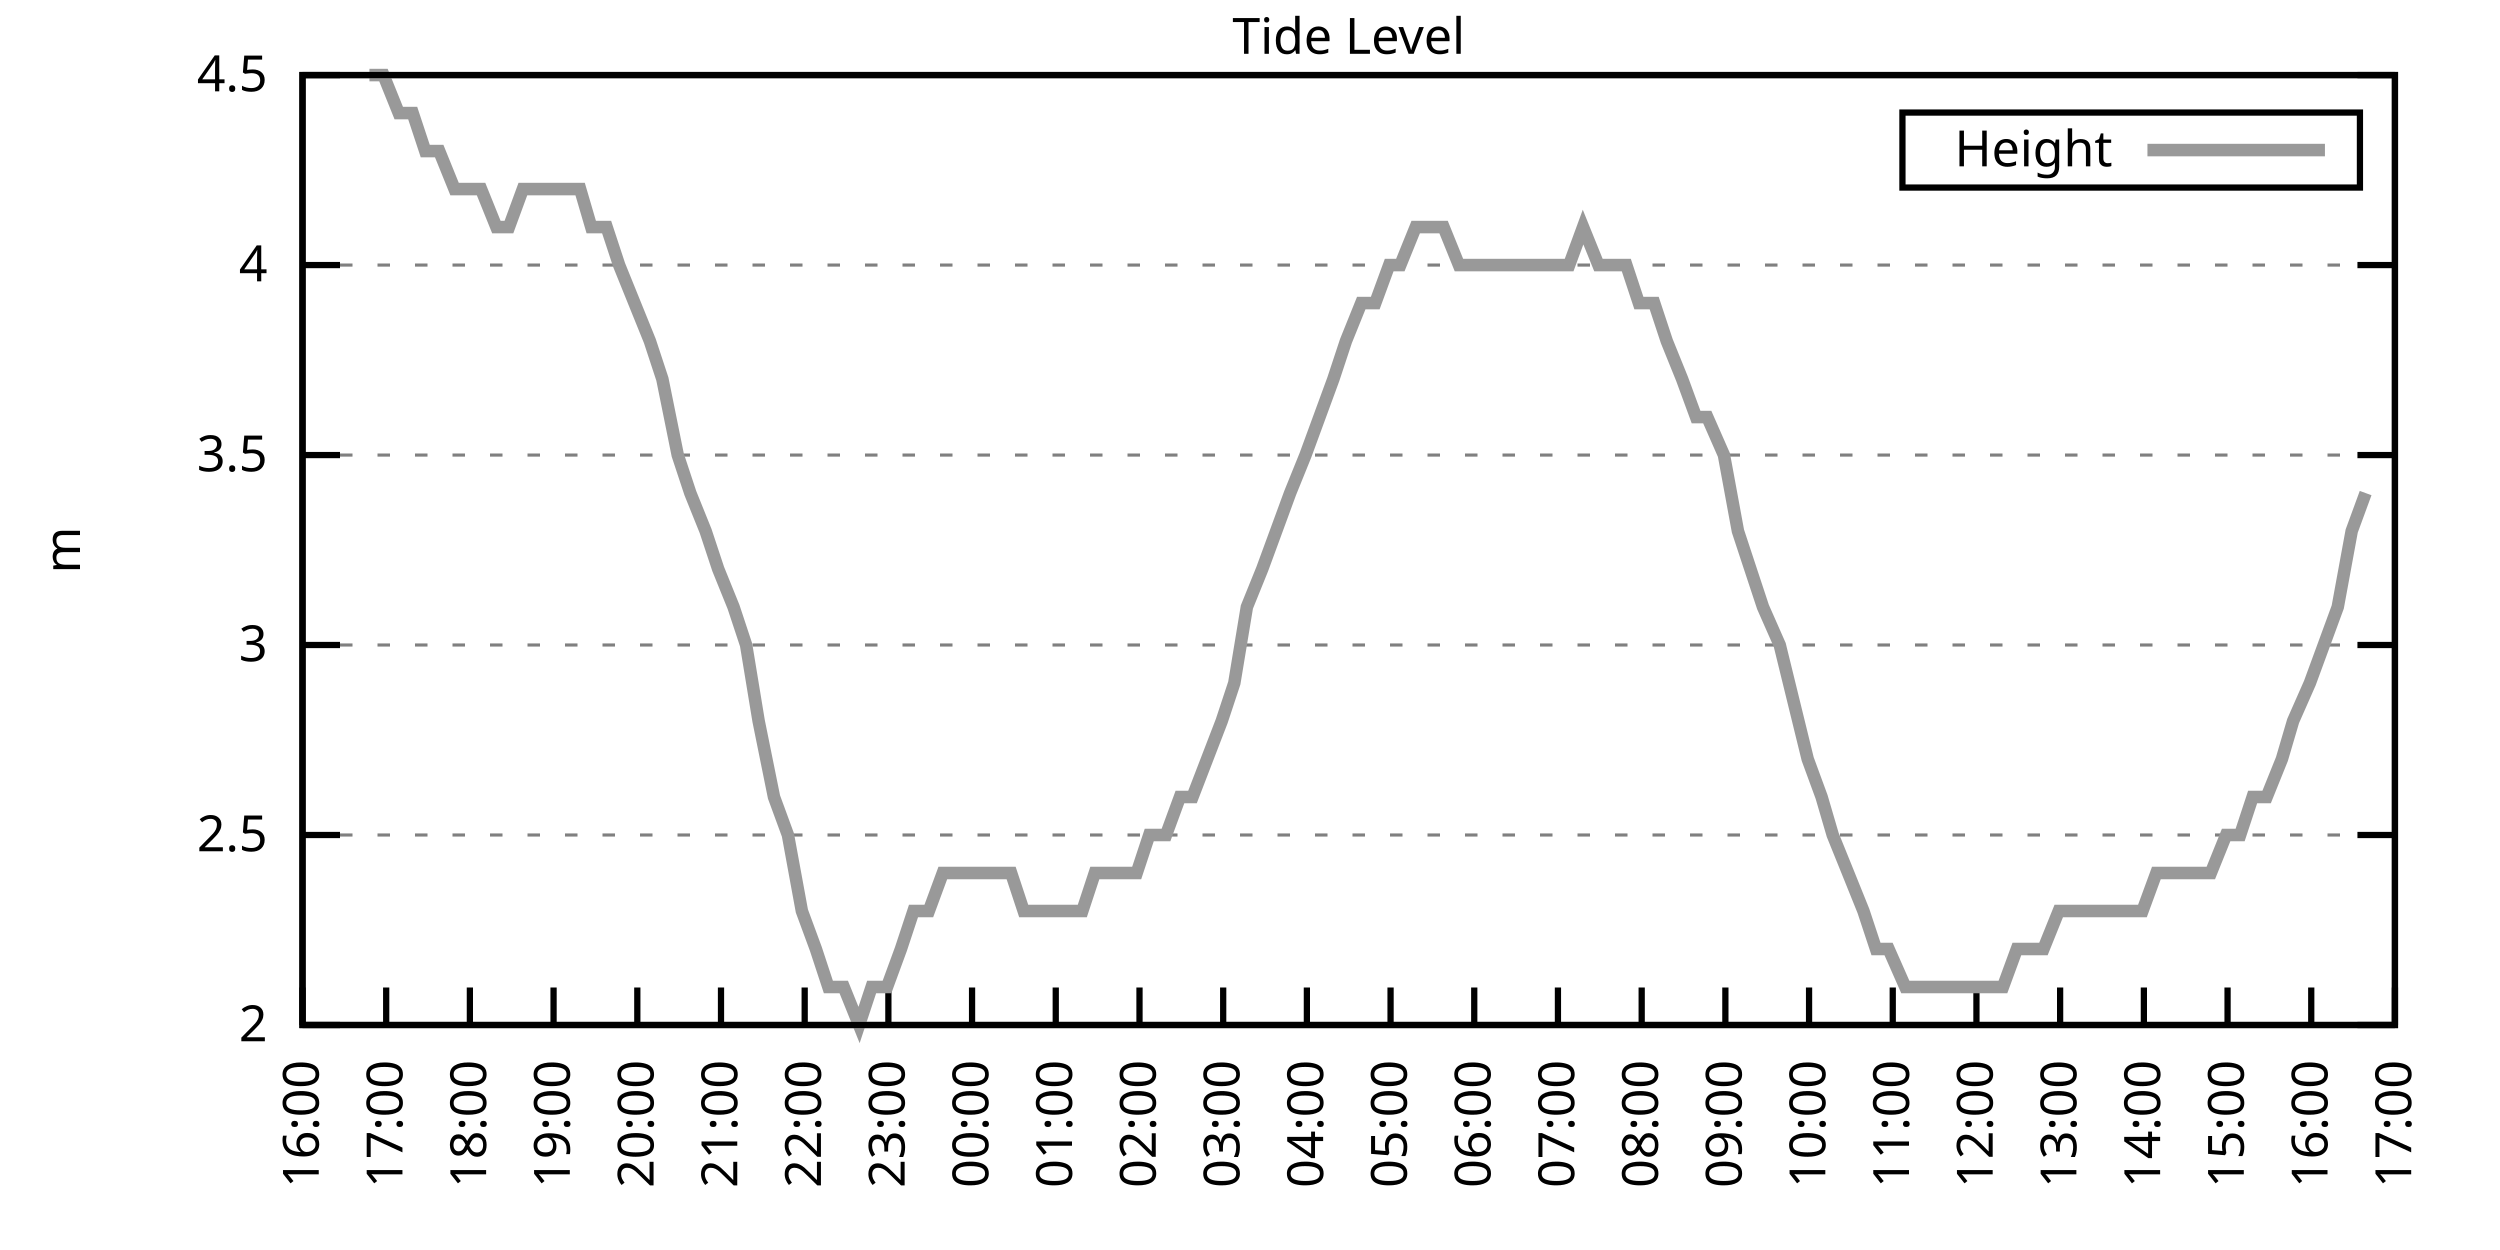
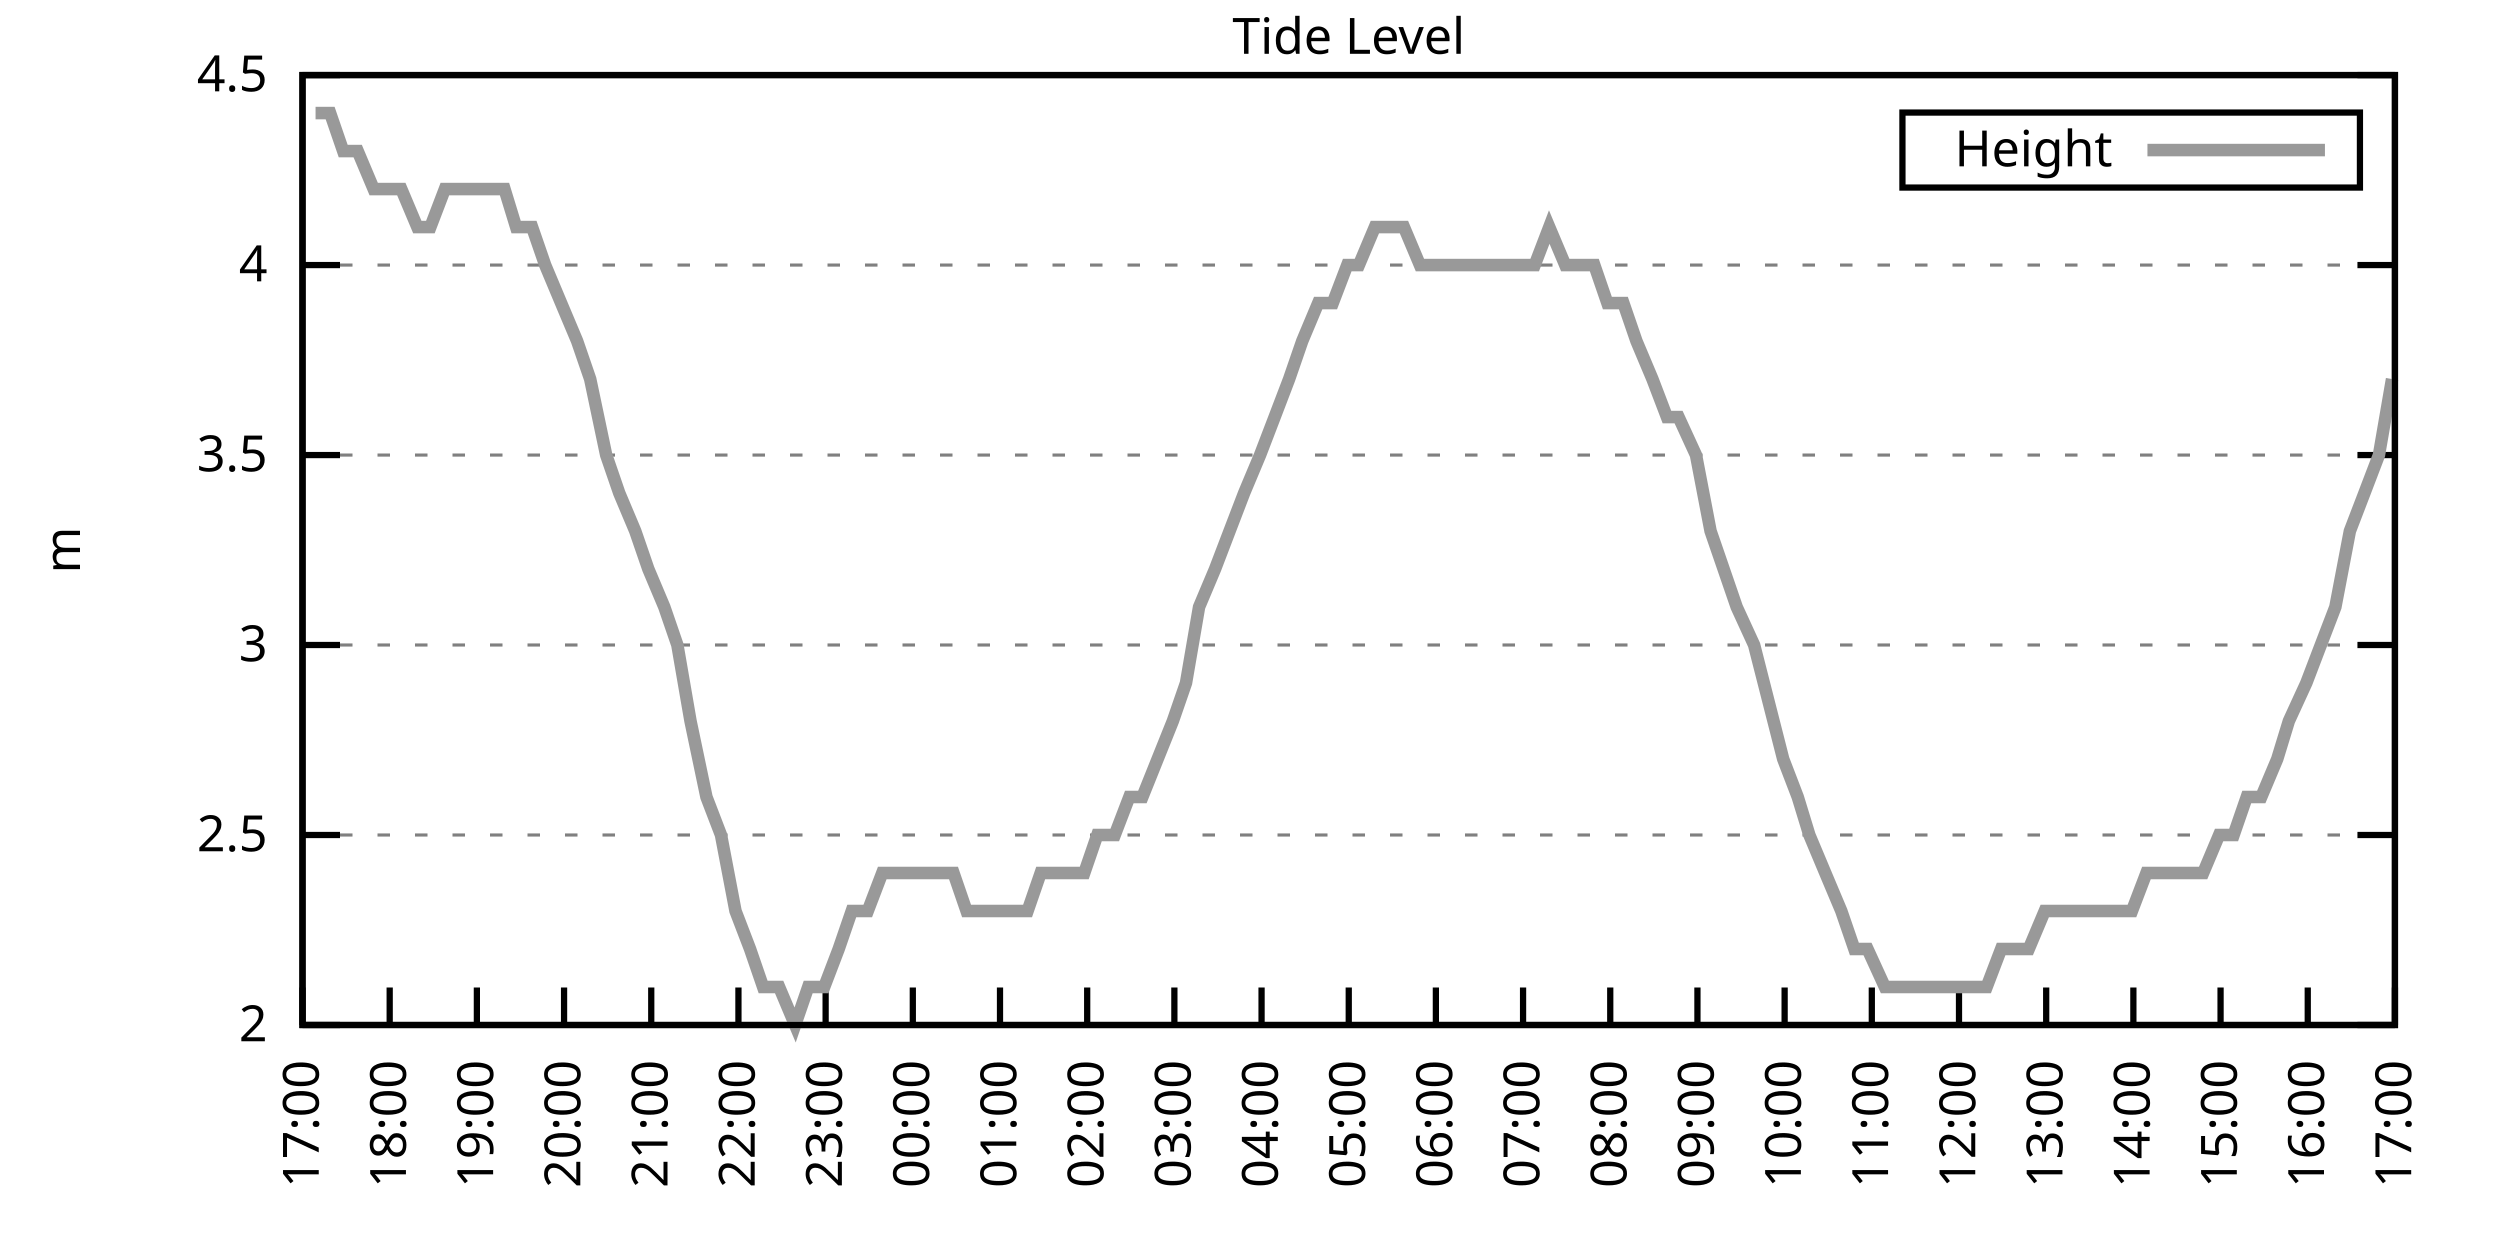
<svg xmlns="http://www.w3.org/2000/svg" xmlns:xlink="http://www.w3.org/1999/xlink" width="400" height="200" viewBox="0 0 400 200">
  <g id="gnuplot_canvas">
    <rect x="0" y="0" width="400" height="200" fill="none" />
    <defs>
      <circle id="gpDot" r="0.5" stroke-width="0.5" stroke="currentColor" />
      <path id="gpPt0" stroke-width="0.333" stroke="currentColor" d="M-1,0 h2 M0,-1 v2" />
      <path id="gpPt1" stroke-width="0.333" stroke="currentColor" d="M-1,-1 L1,1 M1,-1 L-1,1" />
      <path id="gpPt2" stroke-width="0.333" stroke="currentColor" d="M-1,0 L1,0 M0,-1 L0,1 M-1,-1 L1,1 M-1,1 L1,-1" />
      <rect id="gpPt3" stroke-width="0.333" stroke="currentColor" x="-1" y="-1" width="2" height="2" />
      <rect id="gpPt4" stroke-width="0.333" stroke="currentColor" fill="currentColor" x="-1" y="-1" width="2" height="2" />
      <circle id="gpPt5" stroke-width="0.333" stroke="currentColor" cx="0" cy="0" r="1" />
      <use xlink:href="#gpPt5" id="gpPt6" fill="currentColor" stroke="none" />
      <path id="gpPt7" stroke-width="0.333" stroke="currentColor" d="M0,-1.33 L-1.33,0.67 L1.33,0.67 z" />
      <use xlink:href="#gpPt7" id="gpPt8" fill="currentColor" stroke="none" />
      <use xlink:href="#gpPt7" id="gpPt9" stroke="currentColor" transform="rotate(180)" />
      <use xlink:href="#gpPt9" id="gpPt10" fill="currentColor" stroke="none" />
      <use xlink:href="#gpPt3" id="gpPt11" stroke="currentColor" transform="rotate(45)" />
      <use xlink:href="#gpPt11" id="gpPt12" fill="currentColor" stroke="none" />
      <path id="gpPt13" stroke-width="0.333" stroke="currentColor" d="M0,1.330 L1.265,0.411 L0.782,-1.067 L-0.782,-1.076 L-1.265,0.411 z" />
      <use xlink:href="#gpPt13" id="gpPt14" fill="currentColor" stroke="none" />
      <filter id="textbox" filterUnits="objectBoundingBox" x="0" y="0" height="1" width="1">
        <feFlood flood-color="white" flood-opacity="1" result="bgnd" />
        <feComposite in="SourceGraphic" in2="bgnd" operator="atop" />
      </filter>
      <filter id="greybox" filterUnits="objectBoundingBox" x="0" y="0" height="1" width="1">
        <feFlood flood-color="lightgrey" flood-opacity="1" result="grey" />
        <feComposite in="SourceGraphic" in2="grey" operator="atop" />
      </filter>
    </defs>
    <g fill="none" color="white" stroke="currentColor" stroke-width="1.00" stroke-linecap="butt" stroke-linejoin="miter">
</g>
    <g fill="none" color="black" stroke="currentColor" stroke-width="1.00" stroke-linecap="butt" stroke-linejoin="miter">
      <g stroke="none" shape-rendering="crispEdges">
        <polygon fill="rgb(255, 255, 255)" points="48.40,164.00 383.18,164.00 383.18,12.02 48.40,12.02 " />
      </g>
    </g>
    <g fill="none" color="black" stroke="currentColor" stroke-width="1.00" stroke-linecap="butt" stroke-linejoin="miter">
</g>
    <g fill="none" color="black" stroke="black" stroke-width="0.50" stroke-linecap="butt" stroke-linejoin="miter">
</g>
    <g fill="none" color="gray" stroke="currentColor" stroke-width="0.50" stroke-linecap="butt" stroke-linejoin="miter">
      <path stroke="gray" stroke-dasharray="2,4" class="gridline" d="M48.40,164.00 L383.19,164.00  " />
    </g>
    <g fill="none" color="gray" stroke="gray" stroke-width="1.00" stroke-linecap="butt" stroke-linejoin="miter">
</g>
    <g fill="none" color="black" stroke="currentColor" stroke-width="1.00" stroke-linecap="butt" stroke-linejoin="miter">
      <path stroke="black" d="M48.40,164.00 L54.40,164.00 M383.19,164.00 L377.19,164.00  " />
      <g transform="translate(42.80,166.60)" stroke="none" fill="black" font-family="Sans" font-size="8.00" text-anchor="end">
        <text>
          <tspan font-family="Sans"> 2</tspan>
        </text>
      </g>
    </g>
    <g fill="none" color="black" stroke="currentColor" stroke-width="1.00" stroke-linecap="butt" stroke-linejoin="miter">
</g>
    <g fill="none" color="black" stroke="black" stroke-width="0.50" stroke-linecap="butt" stroke-linejoin="miter">
</g>
    <g fill="none" color="gray" stroke="currentColor" stroke-width="0.50" stroke-linecap="butt" stroke-linejoin="miter">
      <path stroke="gray" stroke-dasharray="2,4" class="gridline" d="M48.40,133.60 L383.19,133.60  " />
    </g>
    <g fill="none" color="gray" stroke="gray" stroke-width="1.00" stroke-linecap="butt" stroke-linejoin="miter">
</g>
    <g fill="none" color="black" stroke="currentColor" stroke-width="1.00" stroke-linecap="butt" stroke-linejoin="miter">
      <path stroke="black" d="M48.40,133.60 L54.40,133.60 M383.19,133.60 L377.19,133.60  " />
      <g transform="translate(42.80,136.20)" stroke="none" fill="black" font-family="Sans" font-size="8.00" text-anchor="end">
        <text>
          <tspan font-family="Sans"> 2.5</tspan>
        </text>
      </g>
    </g>
    <g fill="none" color="black" stroke="currentColor" stroke-width="1.00" stroke-linecap="butt" stroke-linejoin="miter">
</g>
    <g fill="none" color="black" stroke="black" stroke-width="0.50" stroke-linecap="butt" stroke-linejoin="miter">
</g>
    <g fill="none" color="gray" stroke="currentColor" stroke-width="0.50" stroke-linecap="butt" stroke-linejoin="miter">
      <path stroke="gray" stroke-dasharray="2,4" class="gridline" d="M48.40,103.20 L383.19,103.20  " />
    </g>
    <g fill="none" color="gray" stroke="gray" stroke-width="1.00" stroke-linecap="butt" stroke-linejoin="miter">
</g>
    <g fill="none" color="black" stroke="currentColor" stroke-width="1.00" stroke-linecap="butt" stroke-linejoin="miter">
      <path stroke="black" d="M48.40,103.20 L54.40,103.20 M383.19,103.20 L377.19,103.20  " />
      <g transform="translate(42.80,105.80)" stroke="none" fill="black" font-family="Sans" font-size="8.00" text-anchor="end">
        <text>
          <tspan font-family="Sans"> 3</tspan>
        </text>
      </g>
    </g>
    <g fill="none" color="black" stroke="currentColor" stroke-width="1.00" stroke-linecap="butt" stroke-linejoin="miter">
</g>
    <g fill="none" color="black" stroke="black" stroke-width="0.50" stroke-linecap="butt" stroke-linejoin="miter">
</g>
    <g fill="none" color="gray" stroke="currentColor" stroke-width="0.50" stroke-linecap="butt" stroke-linejoin="miter">
      <path stroke="gray" stroke-dasharray="2,4" class="gridline" d="M48.40,72.81 L383.19,72.81  " />
    </g>
    <g fill="none" color="gray" stroke="gray" stroke-width="1.00" stroke-linecap="butt" stroke-linejoin="miter">
</g>
    <g fill="none" color="black" stroke="currentColor" stroke-width="1.00" stroke-linecap="butt" stroke-linejoin="miter">
      <path stroke="black" d="M48.40,72.81 L54.40,72.81 M383.19,72.81 L377.19,72.81  " />
      <g transform="translate(42.80,75.41)" stroke="none" fill="black" font-family="Sans" font-size="8.00" text-anchor="end">
        <text>
          <tspan font-family="Sans"> 3.5</tspan>
        </text>
      </g>
    </g>
    <g fill="none" color="black" stroke="currentColor" stroke-width="1.00" stroke-linecap="butt" stroke-linejoin="miter">
</g>
    <g fill="none" color="black" stroke="black" stroke-width="0.50" stroke-linecap="butt" stroke-linejoin="miter">
</g>
    <g fill="none" color="gray" stroke="currentColor" stroke-width="0.50" stroke-linecap="butt" stroke-linejoin="miter">
      <path stroke="gray" stroke-dasharray="2,4" class="gridline" d="M48.40,42.41 L383.19,42.41  " />
    </g>
    <g fill="none" color="gray" stroke="gray" stroke-width="1.00" stroke-linecap="butt" stroke-linejoin="miter">
</g>
    <g fill="none" color="black" stroke="currentColor" stroke-width="1.00" stroke-linecap="butt" stroke-linejoin="miter">
      <path stroke="black" d="M48.40,42.41 L54.40,42.41 M383.19,42.41 L377.19,42.41  " />
      <g transform="translate(42.80,45.01)" stroke="none" fill="black" font-family="Sans" font-size="8.00" text-anchor="end">
        <text>
          <tspan font-family="Sans"> 4</tspan>
        </text>
      </g>
    </g>
    <g fill="none" color="black" stroke="currentColor" stroke-width="1.00" stroke-linecap="butt" stroke-linejoin="miter">
</g>
    <g fill="none" color="black" stroke="black" stroke-width="0.50" stroke-linecap="butt" stroke-linejoin="miter">
</g>
    <g fill="none" color="gray" stroke="currentColor" stroke-width="0.50" stroke-linecap="butt" stroke-linejoin="miter">
      <path stroke="gray" stroke-dasharray="2,4" class="gridline" d="M48.40,12.01 L383.19,12.01  " />
    </g>
    <g fill="none" color="gray" stroke="gray" stroke-width="1.00" stroke-linecap="butt" stroke-linejoin="miter">
</g>
    <g fill="none" color="black" stroke="currentColor" stroke-width="1.00" stroke-linecap="butt" stroke-linejoin="miter">
      <path stroke="black" d="M48.40,12.01 L54.40,12.01 M383.19,12.01 L377.19,12.01  " />
      <g transform="translate(42.80,14.61)" stroke="none" fill="black" font-family="Sans" font-size="8.00" text-anchor="end">
        <text>
          <tspan font-family="Sans"> 4.5</tspan>
        </text>
      </g>
    </g>
    <g fill="none" color="black" stroke="currentColor" stroke-width="1.00" stroke-linecap="butt" stroke-linejoin="miter">
      <path stroke="black" d="M48.40,164.00 L48.40,158.00  " />
      <g transform="translate(51.00,169.60) rotate(270.00)" stroke="none" fill="black" font-family="Sans" font-size="8.00" text-anchor="end">
        <text>
-           <tspan font-family="Sans">16:00</tspan>
-         </text>
-       </g>
-     </g>
-     <g fill="none" color="black" stroke="currentColor" stroke-width="1.00" stroke-linecap="butt" stroke-linejoin="miter">
-       <path stroke="black" d="M61.79,164.00 L61.79,158.00  " />
-       <g transform="translate(64.39,169.60) rotate(270.00)" stroke="none" fill="black" font-family="Sans" font-size="8.00" text-anchor="end">
-         <text>
          <tspan font-family="Sans">17:00</tspan>
        </text>
      </g>
    </g>
    <g fill="none" color="black" stroke="currentColor" stroke-width="1.00" stroke-linecap="butt" stroke-linejoin="miter">
-       <path stroke="black" d="M75.18,164.00 L75.18,158.00  " />
-       <g transform="translate(77.78,169.60) rotate(270.00)" stroke="none" fill="black" font-family="Sans" font-size="8.00" text-anchor="end">
+       <path stroke="black" d="M62.35,164.00 L62.35,158.00  " />
+       <g transform="translate(64.95,169.60) rotate(270.00)" stroke="none" fill="black" font-family="Sans" font-size="8.00" text-anchor="end">
        <text>
          <tspan font-family="Sans">18:00</tspan>
        </text>
      </g>
    </g>
    <g fill="none" color="black" stroke="currentColor" stroke-width="1.00" stroke-linecap="butt" stroke-linejoin="miter">
-       <path stroke="black" d="M88.57,164.00 L88.57,158.00  " />
-       <g transform="translate(91.17,169.60) rotate(270.00)" stroke="none" fill="black" font-family="Sans" font-size="8.00" text-anchor="end">
+       <path stroke="black" d="M76.30,164.00 L76.30,158.00  " />
+       <g transform="translate(78.90,169.60) rotate(270.00)" stroke="none" fill="black" font-family="Sans" font-size="8.00" text-anchor="end">
        <text>
          <tspan font-family="Sans">19:00</tspan>
        </text>
      </g>
    </g>
    <g fill="none" color="black" stroke="currentColor" stroke-width="1.00" stroke-linecap="butt" stroke-linejoin="miter">
-       <path stroke="black" d="M101.97,164.00 L101.97,158.00  " />
-       <g transform="translate(104.57,169.60) rotate(270.00)" stroke="none" fill="black" font-family="Sans" font-size="8.00" text-anchor="end">
+       <path stroke="black" d="M90.25,164.00 L90.25,158.00  " />
+       <g transform="translate(92.85,169.60) rotate(270.00)" stroke="none" fill="black" font-family="Sans" font-size="8.00" text-anchor="end">
        <text>
          <tspan font-family="Sans">20:00</tspan>
        </text>
      </g>
    </g>
    <g fill="none" color="black" stroke="currentColor" stroke-width="1.00" stroke-linecap="butt" stroke-linejoin="miter">
-       <path stroke="black" d="M115.36,164.00 L115.36,158.00  " />
-       <g transform="translate(117.96,169.60) rotate(270.00)" stroke="none" fill="black" font-family="Sans" font-size="8.00" text-anchor="end">
+       <path stroke="black" d="M104.20,164.00 L104.20,158.00  " />
+       <g transform="translate(106.80,169.60) rotate(270.00)" stroke="none" fill="black" font-family="Sans" font-size="8.00" text-anchor="end">
        <text>
          <tspan font-family="Sans">21:00</tspan>
        </text>
      </g>
    </g>
    <g fill="none" color="black" stroke="currentColor" stroke-width="1.00" stroke-linecap="butt" stroke-linejoin="miter">
-       <path stroke="black" d="M128.75,164.00 L128.75,158.00  " />
-       <g transform="translate(131.35,169.60) rotate(270.00)" stroke="none" fill="black" font-family="Sans" font-size="8.00" text-anchor="end">
+       <path stroke="black" d="M118.15,164.00 L118.15,158.00  " />
+       <g transform="translate(120.75,169.60) rotate(270.00)" stroke="none" fill="black" font-family="Sans" font-size="8.00" text-anchor="end">
        <text>
          <tspan font-family="Sans">22:00</tspan>
        </text>
      </g>
    </g>
    <g fill="none" color="black" stroke="currentColor" stroke-width="1.00" stroke-linecap="butt" stroke-linejoin="miter">
-       <path stroke="black" d="M142.14,164.00 L142.14,158.00  " />
-       <g transform="translate(144.74,169.60) rotate(270.00)" stroke="none" fill="black" font-family="Sans" font-size="8.00" text-anchor="end">
+       <path stroke="black" d="M132.10,164.00 L132.10,158.00  " />
+       <g transform="translate(134.70,169.60) rotate(270.00)" stroke="none" fill="black" font-family="Sans" font-size="8.00" text-anchor="end">
        <text>
          <tspan font-family="Sans">23:00</tspan>
        </text>
      </g>
    </g>
    <g fill="none" color="black" stroke="currentColor" stroke-width="1.00" stroke-linecap="butt" stroke-linejoin="miter">
-       <path stroke="black" d="M155.53,164.00 L155.53,158.00  " />
-       <g transform="translate(158.13,169.60) rotate(270.00)" stroke="none" fill="black" font-family="Sans" font-size="8.00" text-anchor="end">
+       <path stroke="black" d="M146.05,164.00 L146.05,158.00  " />
+       <g transform="translate(148.65,169.60) rotate(270.00)" stroke="none" fill="black" font-family="Sans" font-size="8.00" text-anchor="end">
        <text>
          <tspan font-family="Sans">00:00</tspan>
        </text>
      </g>
    </g>
    <g fill="none" color="black" stroke="currentColor" stroke-width="1.00" stroke-linecap="butt" stroke-linejoin="miter">
-       <path stroke="black" d="M168.92,164.00 L168.92,158.00  " />
-       <g transform="translate(171.52,169.60) rotate(270.00)" stroke="none" fill="black" font-family="Sans" font-size="8.00" text-anchor="end">
+       <path stroke="black" d="M160.00,164.00 L160.00,158.00  " />
+       <g transform="translate(162.60,169.60) rotate(270.00)" stroke="none" fill="black" font-family="Sans" font-size="8.00" text-anchor="end">
        <text>
          <tspan font-family="Sans">01:00</tspan>
        </text>
      </g>
    </g>
    <g fill="none" color="black" stroke="currentColor" stroke-width="1.00" stroke-linecap="butt" stroke-linejoin="miter">
-       <path stroke="black" d="M182.32,164.00 L182.32,158.00  " />
-       <g transform="translate(184.92,169.60) rotate(270.00)" stroke="none" fill="black" font-family="Sans" font-size="8.00" text-anchor="end">
+       <path stroke="black" d="M173.95,164.00 L173.95,158.00  " />
+       <g transform="translate(176.55,169.60) rotate(270.00)" stroke="none" fill="black" font-family="Sans" font-size="8.00" text-anchor="end">
        <text>
          <tspan font-family="Sans">02:00</tspan>
        </text>
      </g>
    </g>
    <g fill="none" color="black" stroke="currentColor" stroke-width="1.00" stroke-linecap="butt" stroke-linejoin="miter">
-       <path stroke="black" d="M195.71,164.00 L195.71,158.00  " />
-       <g transform="translate(198.31,169.60) rotate(270.00)" stroke="none" fill="black" font-family="Sans" font-size="8.00" text-anchor="end">
+       <path stroke="black" d="M187.90,164.00 L187.90,158.00  " />
+       <g transform="translate(190.50,169.60) rotate(270.00)" stroke="none" fill="black" font-family="Sans" font-size="8.00" text-anchor="end">
        <text>
          <tspan font-family="Sans">03:00</tspan>
        </text>
      </g>
    </g>
    <g fill="none" color="black" stroke="currentColor" stroke-width="1.00" stroke-linecap="butt" stroke-linejoin="miter">
-       <path stroke="black" d="M209.10,164.00 L209.10,158.00  " />
-       <g transform="translate(211.70,169.60) rotate(270.00)" stroke="none" fill="black" font-family="Sans" font-size="8.00" text-anchor="end">
+       <path stroke="black" d="M201.85,164.00 L201.85,158.00  " />
+       <g transform="translate(204.45,169.60) rotate(270.00)" stroke="none" fill="black" font-family="Sans" font-size="8.00" text-anchor="end">
        <text>
          <tspan font-family="Sans">04:00</tspan>
        </text>
      </g>
    </g>
    <g fill="none" color="black" stroke="currentColor" stroke-width="1.00" stroke-linecap="butt" stroke-linejoin="miter">
-       <path stroke="black" d="M222.49,164.00 L222.49,158.00  " />
-       <g transform="translate(225.09,169.60) rotate(270.00)" stroke="none" fill="black" font-family="Sans" font-size="8.00" text-anchor="end">
+       <path stroke="black" d="M215.80,164.00 L215.80,158.00  " />
+       <g transform="translate(218.40,169.60) rotate(270.00)" stroke="none" fill="black" font-family="Sans" font-size="8.00" text-anchor="end">
        <text>
          <tspan font-family="Sans">05:00</tspan>
        </text>
      </g>
    </g>
    <g fill="none" color="black" stroke="currentColor" stroke-width="1.00" stroke-linecap="butt" stroke-linejoin="miter">
-       <path stroke="black" d="M235.88,164.00 L235.88,158.00  " />
-       <g transform="translate(238.48,169.60) rotate(270.00)" stroke="none" fill="black" font-family="Sans" font-size="8.00" text-anchor="end">
+       <path stroke="black" d="M229.74,164.00 L229.74,158.00  " />
+       <g transform="translate(232.34,169.60) rotate(270.00)" stroke="none" fill="black" font-family="Sans" font-size="8.00" text-anchor="end">
        <text>
          <tspan font-family="Sans">06:00</tspan>
        </text>
      </g>
    </g>
    <g fill="none" color="black" stroke="currentColor" stroke-width="1.00" stroke-linecap="butt" stroke-linejoin="miter">
-       <path stroke="black" d="M249.27,164.00 L249.27,158.00  " />
-       <g transform="translate(251.87,169.60) rotate(270.00)" stroke="none" fill="black" font-family="Sans" font-size="8.00" text-anchor="end">
+       <path stroke="black" d="M243.69,164.00 L243.69,158.00  " />
+       <g transform="translate(246.29,169.60) rotate(270.00)" stroke="none" fill="black" font-family="Sans" font-size="8.00" text-anchor="end">
        <text>
          <tspan font-family="Sans">07:00</tspan>
        </text>
      </g>
    </g>
    <g fill="none" color="black" stroke="currentColor" stroke-width="1.00" stroke-linecap="butt" stroke-linejoin="miter">
-       <path stroke="black" d="M262.67,164.00 L262.67,158.00  " />
-       <g transform="translate(265.27,169.60) rotate(270.00)" stroke="none" fill="black" font-family="Sans" font-size="8.00" text-anchor="end">
+       <path stroke="black" d="M257.64,164.00 L257.64,158.00  " />
+       <g transform="translate(260.24,169.60) rotate(270.00)" stroke="none" fill="black" font-family="Sans" font-size="8.00" text-anchor="end">
        <text>
          <tspan font-family="Sans">08:00</tspan>
        </text>
      </g>
    </g>
    <g fill="none" color="black" stroke="currentColor" stroke-width="1.00" stroke-linecap="butt" stroke-linejoin="miter">
-       <path stroke="black" d="M276.06,164.00 L276.06,158.00  " />
-       <g transform="translate(278.66,169.60) rotate(270.00)" stroke="none" fill="black" font-family="Sans" font-size="8.00" text-anchor="end">
+       <path stroke="black" d="M271.59,164.00 L271.59,158.00  " />
+       <g transform="translate(274.19,169.60) rotate(270.00)" stroke="none" fill="black" font-family="Sans" font-size="8.00" text-anchor="end">
        <text>
          <tspan font-family="Sans">09:00</tspan>
        </text>
      </g>
    </g>
    <g fill="none" color="black" stroke="currentColor" stroke-width="1.00" stroke-linecap="butt" stroke-linejoin="miter">
-       <path stroke="black" d="M289.45,164.00 L289.45,158.00  " />
-       <g transform="translate(292.05,169.60) rotate(270.00)" stroke="none" fill="black" font-family="Sans" font-size="8.00" text-anchor="end">
+       <path stroke="black" d="M285.54,164.00 L285.54,158.00  " />
+       <g transform="translate(288.14,169.60) rotate(270.00)" stroke="none" fill="black" font-family="Sans" font-size="8.00" text-anchor="end">
        <text>
          <tspan font-family="Sans">10:00</tspan>
        </text>
      </g>
    </g>
    <g fill="none" color="black" stroke="currentColor" stroke-width="1.00" stroke-linecap="butt" stroke-linejoin="miter">
-       <path stroke="black" d="M302.84,164.00 L302.84,158.00  " />
-       <g transform="translate(305.44,169.60) rotate(270.00)" stroke="none" fill="black" font-family="Sans" font-size="8.00" text-anchor="end">
+       <path stroke="black" d="M299.49,164.00 L299.49,158.00  " />
+       <g transform="translate(302.09,169.60) rotate(270.00)" stroke="none" fill="black" font-family="Sans" font-size="8.00" text-anchor="end">
        <text>
          <tspan font-family="Sans">11:00</tspan>
        </text>
      </g>
    </g>
    <g fill="none" color="black" stroke="currentColor" stroke-width="1.00" stroke-linecap="butt" stroke-linejoin="miter">
-       <path stroke="black" d="M316.23,164.00 L316.23,158.00  " />
-       <g transform="translate(318.83,169.60) rotate(270.00)" stroke="none" fill="black" font-family="Sans" font-size="8.00" text-anchor="end">
+       <path stroke="black" d="M313.44,164.00 L313.44,158.00  " />
+       <g transform="translate(316.04,169.60) rotate(270.00)" stroke="none" fill="black" font-family="Sans" font-size="8.00" text-anchor="end">
        <text>
          <tspan font-family="Sans">12:00</tspan>
        </text>
      </g>
    </g>
    <g fill="none" color="black" stroke="currentColor" stroke-width="1.00" stroke-linecap="butt" stroke-linejoin="miter">
-       <path stroke="black" d="M329.62,164.00 L329.62,158.00  " />
-       <g transform="translate(332.22,169.60) rotate(270.00)" stroke="none" fill="black" font-family="Sans" font-size="8.00" text-anchor="end">
+       <path stroke="black" d="M327.39,164.00 L327.39,158.00  " />
+       <g transform="translate(329.99,169.60) rotate(270.00)" stroke="none" fill="black" font-family="Sans" font-size="8.00" text-anchor="end">
        <text>
          <tspan font-family="Sans">13:00</tspan>
        </text>
      </g>
    </g>
    <g fill="none" color="black" stroke="currentColor" stroke-width="1.00" stroke-linecap="butt" stroke-linejoin="miter">
-       <path stroke="black" d="M343.02,164.00 L343.02,158.00  " />
-       <g transform="translate(345.62,169.60) rotate(270.00)" stroke="none" fill="black" font-family="Sans" font-size="8.00" text-anchor="end">
+       <path stroke="black" d="M341.34,164.00 L341.34,158.00  " />
+       <g transform="translate(343.94,169.60) rotate(270.00)" stroke="none" fill="black" font-family="Sans" font-size="8.00" text-anchor="end">
        <text>
          <tspan font-family="Sans">14:00</tspan>
        </text>
      </g>
    </g>
    <g fill="none" color="black" stroke="currentColor" stroke-width="1.00" stroke-linecap="butt" stroke-linejoin="miter">
-       <path stroke="black" d="M356.41,164.00 L356.41,158.00  " />
-       <g transform="translate(359.01,169.60) rotate(270.00)" stroke="none" fill="black" font-family="Sans" font-size="8.00" text-anchor="end">
+       <path stroke="black" d="M355.29,164.00 L355.29,158.00  " />
+       <g transform="translate(357.89,169.60) rotate(270.00)" stroke="none" fill="black" font-family="Sans" font-size="8.00" text-anchor="end">
        <text>
          <tspan font-family="Sans">15:00</tspan>
        </text>
      </g>
    </g>
    <g fill="none" color="black" stroke="currentColor" stroke-width="1.00" stroke-linecap="butt" stroke-linejoin="miter">
-       <path stroke="black" d="M369.80,164.00 L369.80,158.00  " />
-       <g transform="translate(372.40,169.60) rotate(270.00)" stroke="none" fill="black" font-family="Sans" font-size="8.00" text-anchor="end">
+       <path stroke="black" d="M369.24,164.00 L369.24,158.00  " />
+       <g transform="translate(371.84,169.60) rotate(270.00)" stroke="none" fill="black" font-family="Sans" font-size="8.00" text-anchor="end">
        <text>
          <tspan font-family="Sans">16:00</tspan>
        </text>
      </g>
    </g>
    <g fill="none" color="black" stroke="currentColor" stroke-width="1.00" stroke-linecap="butt" stroke-linejoin="miter">
      <path stroke="black" d="M383.19,164.00 L383.19,158.00  " />
      <g transform="translate(385.79,169.60) rotate(270.00)" stroke="none" fill="black" font-family="Sans" font-size="8.00" text-anchor="end">
        <text>
          <tspan font-family="Sans">17:00</tspan>
        </text>
      </g>
    </g>
    <g fill="none" color="black" stroke="currentColor" stroke-width="1.00" stroke-linecap="butt" stroke-linejoin="miter">
</g>
    <g fill="none" color="black" stroke="currentColor" stroke-width="1.00" stroke-linecap="butt" stroke-linejoin="miter">
      <path stroke="black" d="M48.40,12.01 L48.40,164.00 L383.19,164.00 L383.19,12.01 L48.40,12.01 Z  " />
    </g>
    <g fill="none" color="black" stroke="currentColor" stroke-width="1.00" stroke-linecap="butt" stroke-linejoin="miter">
</g>
    <g fill="none" color="black" stroke="currentColor" stroke-width="1.00" stroke-linecap="butt" stroke-linejoin="miter">
      <path stroke="black" d="M304.39,30.01 L304.39,18.01 L377.59,18.01 L377.59,30.01 L304.39,30.01 Z  " />
    </g>
    <g id="Tide_level_plot_1">
      <g fill="none" color="white" stroke="black" stroke-width="2.00" stroke-linecap="butt" stroke-linejoin="miter">
</g>
      <g fill="none" color="black" stroke="currentColor" stroke-width="2.00" stroke-linecap="butt" stroke-linejoin="miter">
        <g transform="translate(337.99,26.61)" stroke="none" fill="black" font-family="Sans" font-size="8.00" text-anchor="end">
          <text>
            <tspan font-family="Sans">Height</tspan>
          </text>
        </g>
      </g>
      <g fill="none" color="black" stroke="currentColor" stroke-width="2.00" stroke-linecap="butt" stroke-linejoin="miter">
-         <path stroke="rgb(153, 153, 153)" d="M343.59,24.01 L371.99,24.01 M59.11,12.01 L61.35,12.01 L63.80,18.09 L66.03,18.09 L68.04,24.17 L70.27,24.17   L72.73,30.25 L74.96,30.25 L76.97,30.25 L79.42,36.33 L81.43,36.33 L83.66,30.25 L86.12,30.25 L88.13,30.25   L90.36,30.25 L92.82,30.25 L94.60,36.33 L97.06,36.33 L99.06,42.41 L101.52,48.49 L103.98,54.57 L105.98,60.65   L108.44,72.81 L110.45,78.89 L112.90,84.97 L114.91,91.04 L117.37,97.12 L119.38,103.20 L121.38,115.36 L123.84,127.52   L126.07,133.60 L128.30,145.76 L130.54,151.84 L132.54,157.92 L135.00,157.92 L137.45,164.00 L139.46,157.92 L141.92,157.92   L144.15,151.84 L146.16,145.76 L148.61,145.76 L150.85,139.68 L152.85,139.68 L155.09,139.68 L157.32,139.68 L159.33,139.68   L161.78,139.68 L163.79,145.76 L166.47,145.76 L168.48,145.76 L170.71,145.76 L173.17,145.76 L175.17,139.68 L177.41,139.68   L179.64,139.68 L181.87,139.68 L183.88,133.60 L186.56,133.60 L188.79,127.52 L190.80,127.52 L195.48,115.36 L197.49,109.28   L199.50,97.12 L201.96,91.04 L204.19,84.97 L206.42,78.89 L208.88,72.81 L211.11,66.73 L213.34,60.65 L215.35,54.57   L217.80,48.49 L220.04,48.49 L222.27,42.41 L224.05,42.41 L226.51,36.33 L228.96,36.33 L230.97,36.33 L233.43,42.41   L235.66,42.41 L237.89,42.41 L240.12,42.41 L242.13,42.41 L244.36,42.41 L246.60,42.41 L249.05,42.41 L251.06,42.41   L253.29,36.33 L255.75,42.41 L257.98,42.41 L260.21,42.41 L262.22,48.49 L264.67,48.49 L266.68,54.57 L269.14,60.65   L271.37,66.73 L273.16,66.73 L275.83,72.81 L278.07,84.97 L280.07,91.04 L282.08,97.12 L284.76,103.20 L289.23,121.44   L291.46,127.52 L293.24,133.60 L295.70,139.68 L298.15,145.76 L300.16,151.84 L302.17,151.84 L304.85,157.92 L307.08,157.92   L309.31,157.92 L311.32,157.92 L313.78,157.92 L315.79,157.92 L320.47,157.92 L322.70,151.84 L324.71,151.84 L326.95,151.84   L329.40,145.76 L331.63,145.76 L333.86,145.76 L335.87,145.76 L338.33,145.76 L340.56,145.76 L342.79,145.76 L345.02,139.68   L347.26,139.68 L349.26,139.68 L351.72,139.68 L353.73,139.68 L356.18,133.60 L358.42,133.60 L360.42,127.52 L362.66,127.52   L365.11,121.44 L366.90,115.36 L369.58,109.28 L371.81,103.20 L374.04,97.12 L376.27,84.97 L378.50,78.89  " />
+         <path stroke="rgb(153, 153, 153)" d="M343.59,24.01 L371.99,24.01 M50.49,18.09 L52.82,18.09 L54.91,24.17 L57.23,24.17 L59.79,30.25 L62.12,30.25   L64.21,30.25 L66.77,36.33 L68.86,36.33 L71.18,30.25 L73.74,30.25 L75.83,30.25 L78.16,30.25 L80.72,30.25   L82.58,36.33 L85.13,36.33 L87.23,42.41 L89.78,48.49 L92.34,54.57 L94.43,60.65 L96.99,72.81 L99.08,78.89   L101.64,84.97 L103.73,91.04 L106.29,97.12 L108.38,103.20 L110.48,115.36 L113.03,127.52 L115.36,133.60 L117.68,145.76   L120.01,151.84 L122.10,157.92 L124.66,157.92 L127.22,164.00 L129.31,157.92 L131.87,157.92 L134.19,151.84 L136.28,145.76   L138.84,145.76 L141.16,139.68 L143.26,139.68 L145.58,139.68 L147.91,139.68 L150.00,139.68 L152.56,139.68 L154.65,145.76   L157.44,145.76 L159.53,145.76 L161.86,145.76 L164.41,145.76 L166.51,139.68 L168.83,139.68 L171.16,139.68 L173.48,139.68   L175.57,133.60 L178.36,133.60 L180.69,127.52 L182.78,127.52 L187.66,115.36 L189.76,109.28 L191.85,97.12 L194.41,91.04   L196.73,84.97 L199.06,78.89 L201.61,72.81 L203.94,66.73 L206.26,60.65 L208.36,54.57 L210.91,48.49 L213.24,48.49   L215.56,42.41 L217.42,42.41 L219.98,36.33 L222.54,36.33 L224.63,36.33 L227.19,42.41 L229.51,42.41 L231.84,42.41   L234.16,42.41 L236.25,42.41 L238.58,42.41 L240.90,42.41 L243.46,42.41 L245.55,42.41 L247.88,36.33 L250.44,42.41   L252.76,42.41 L255.09,42.41 L257.18,48.49 L259.74,48.49 L261.83,54.57 L264.39,60.65 L266.71,66.73 L268.57,66.73   L271.36,72.81 L273.69,84.97 L275.78,91.04 L277.87,97.12 L280.66,103.20 L285.31,121.44 L287.64,127.52 L289.50,133.60   L292.05,139.68 L294.61,145.76 L296.70,151.84 L298.80,151.84 L301.58,157.92 L303.91,157.92 L306.23,157.92 L308.33,157.92   L310.88,157.92 L312.98,157.92 L317.86,157.92 L320.18,151.84 L322.28,151.84 L324.60,151.84 L327.16,145.76 L329.48,145.76   L331.81,145.76 L333.90,145.76 L336.46,145.76 L338.78,145.76 L341.11,145.76 L343.43,139.68 L345.76,139.68 L347.85,139.68   L350.41,139.68 L352.50,139.68 L355.06,133.60 L357.38,133.60 L359.48,127.52 L361.80,127.52 L364.36,121.44 L366.22,115.36   L369.01,109.28 L371.33,103.20 L373.66,97.12 L375.98,84.97 L378.31,78.89 L380.63,72.81 L382.73,60.65  " />
      </g>
    </g>
    <g fill="none" color="black" stroke="currentColor" stroke-width="2.00" stroke-linecap="butt" stroke-linejoin="miter">
</g>
    <g fill="none" color="black" stroke="black" stroke-width="1.00" stroke-linecap="butt" stroke-linejoin="miter">
</g>
    <g fill="none" color="black" stroke="currentColor" stroke-width="1.00" stroke-linecap="butt" stroke-linejoin="miter">
      <path stroke="black" d="M48.40,12.01 L48.40,164.00 L383.19,164.00 L383.19,12.01 L48.40,12.01 Z  " />
      <g transform="translate(12.80,88.01) rotate(270.00)" stroke="none" fill="black" font-family="Sans" font-size="8.00" text-anchor="middle">
        <text>
          <tspan font-family="Sans">m</tspan>
        </text>
      </g>
    </g>
    <g fill="none" color="black" stroke="currentColor" stroke-width="1.00" stroke-linecap="butt" stroke-linejoin="miter">
</g>
    <g fill="none" color="black" stroke="currentColor" stroke-width="1.00" stroke-linecap="butt" stroke-linejoin="miter">
      <g transform="translate(215.79,8.61)" stroke="none" fill="black" font-family="Sans" font-size="8.00" text-anchor="middle">
        <text>
          <tspan font-family="Sans">Tide Level</tspan>
        </text>
      </g>
    </g>
    <g fill="none" color="black" stroke="currentColor" stroke-width="1.00" stroke-linecap="butt" stroke-linejoin="miter">
</g>
  </g>
</svg>
